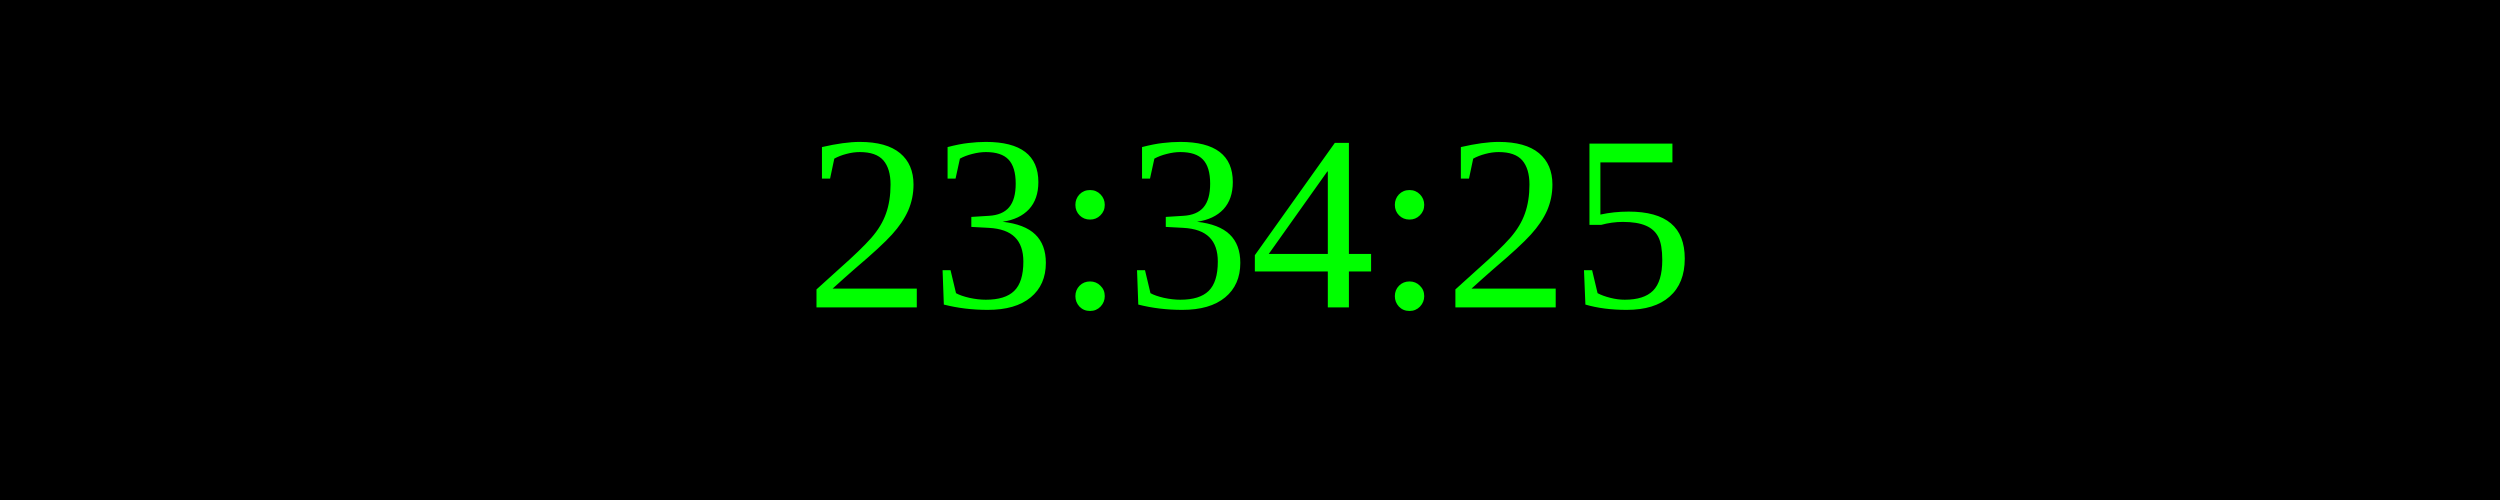
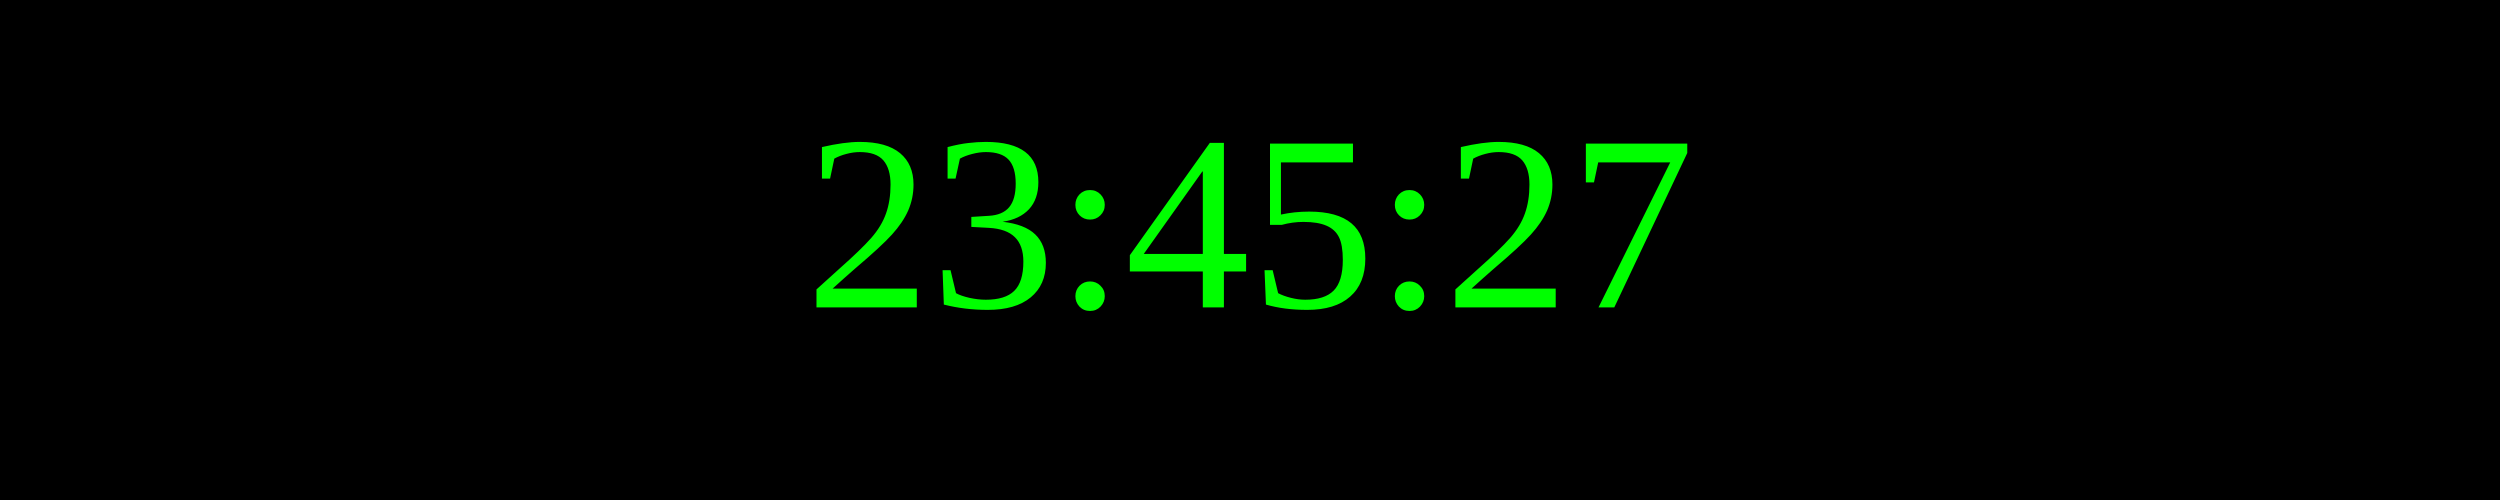
<svg xmlns="http://www.w3.org/2000/svg" width="250" height="50">
  <rect width="100%" height="100%" fill="black" />
  <text x="50%" y="50%" font-size="25" fill="lime" text-anchor="middle" dominant-baseline="middle">
- 23:34:25
+ 23:45:27
</text>
</svg>
